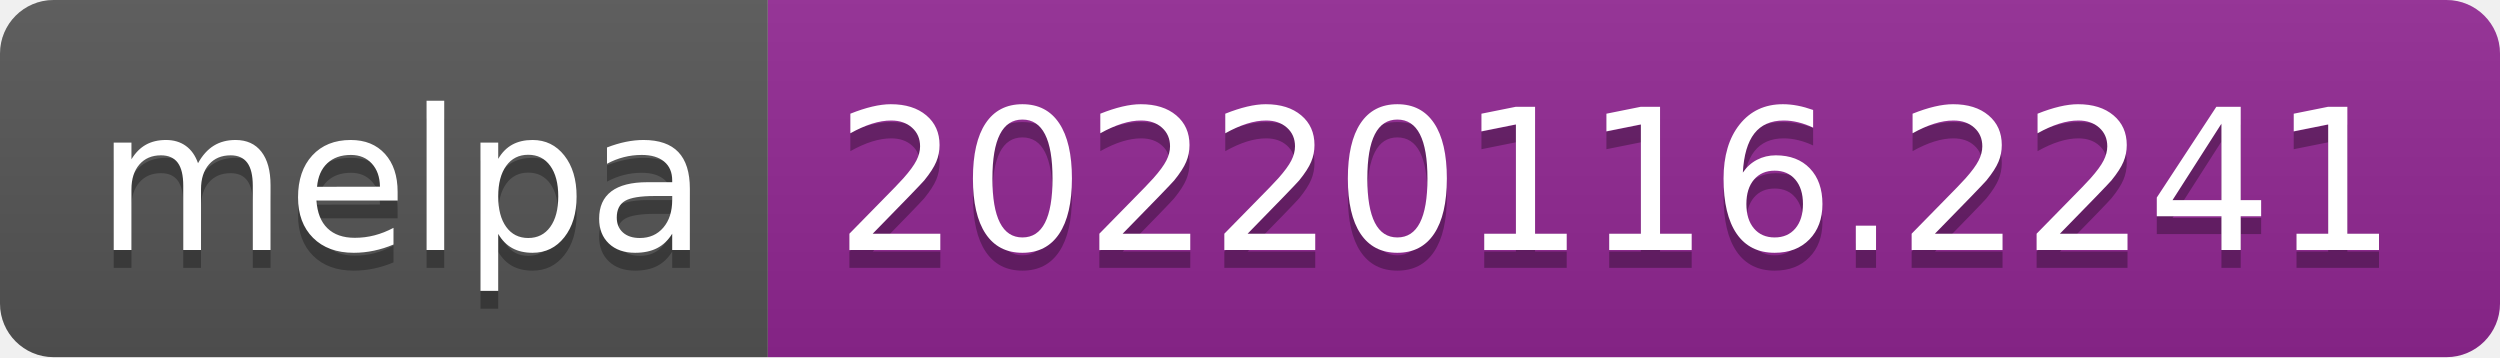
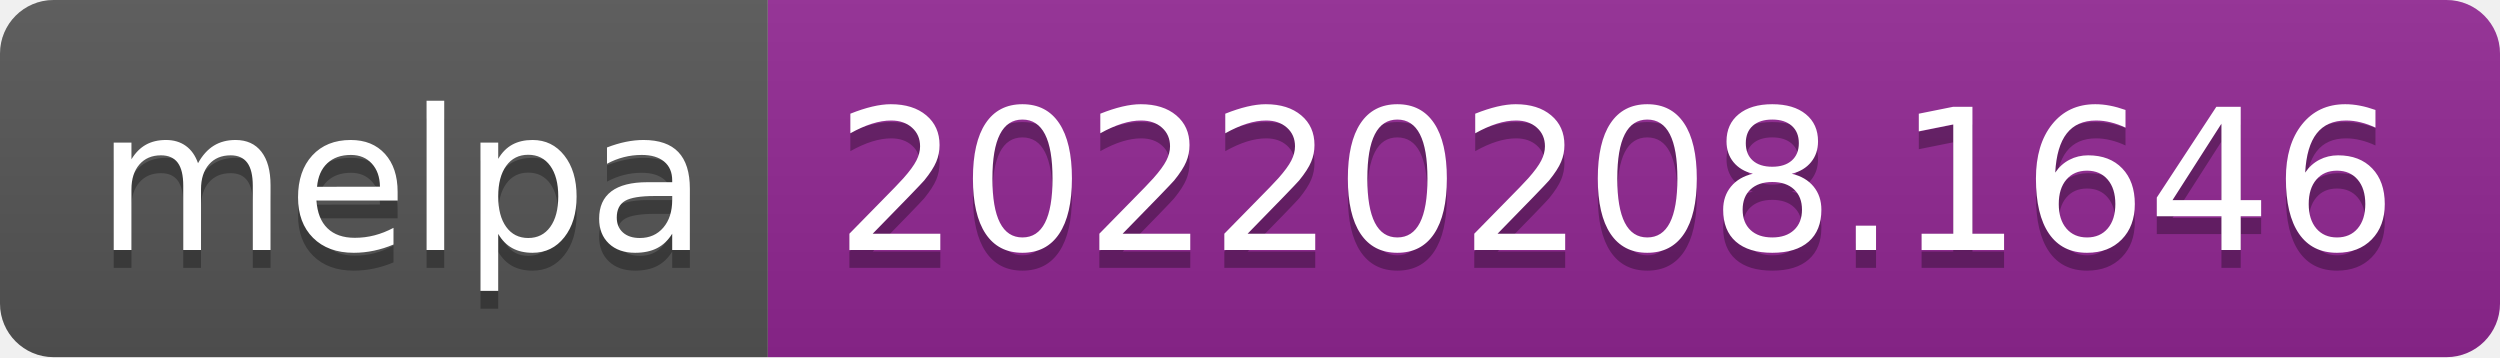
- <svg xmlns="http://www.w3.org/2000/svg" width="140" height="20" role="img" aria-label="melpa: 20220116.2241">
+ <svg xmlns="http://www.w3.org/2000/svg" width="140" height="20" role="img" aria-label="melpa: 20220208.1646">
  <linearGradient id="s" x2="0" y2="100%">
    <stop offset="0" stop-color="#bbb" stop-opacity=".1" />
    <stop offset="1" stop-opacity=".1" />
  </linearGradient>
  <clipPath id="r">
    <rect width="140" height="20" rx="3" fill="#fff" />
  </clipPath>
  <g clip-path="url(#r)">
    <rect width="43" height="20" fill="#555" />
    <rect x="43" width="97" height="20" fill="#922793" />
    <rect width="140" height="20" fill="url(#s)" />
  </g>
  <g fill="#fff" text-anchor="middle" font-family="Verdana,Geneva,DejaVu Sans,sans-serif" text-rendering="geometricPrecision" font-size="110">
    <text aria-hidden="true" x="225" y="150" fill="#010101" fill-opacity=".3" transform="scale(.1)" textLength="330">melpa</text>
    <text x="225" y="140" transform="scale(.1)" fill="#fff" textLength="330">melpa</text>
-     <text aria-hidden="true" x="905" y="150" fill="#010101" fill-opacity=".3" transform="scale(.1)" textLength="870">20220116.2241</text>
-     <text x="905" y="140" transform="scale(.1)" fill="#fff" textLength="870">20220116.2241</text>
+     <text aria-hidden="true" x="905" y="150" fill="#010101" fill-opacity=".3" transform="scale(.1)" textLength="870">20220208.1646</text>
+     <text x="905" y="140" transform="scale(.1)" fill="#fff" textLength="870">20220208.1646</text>
  </g>
</svg>
